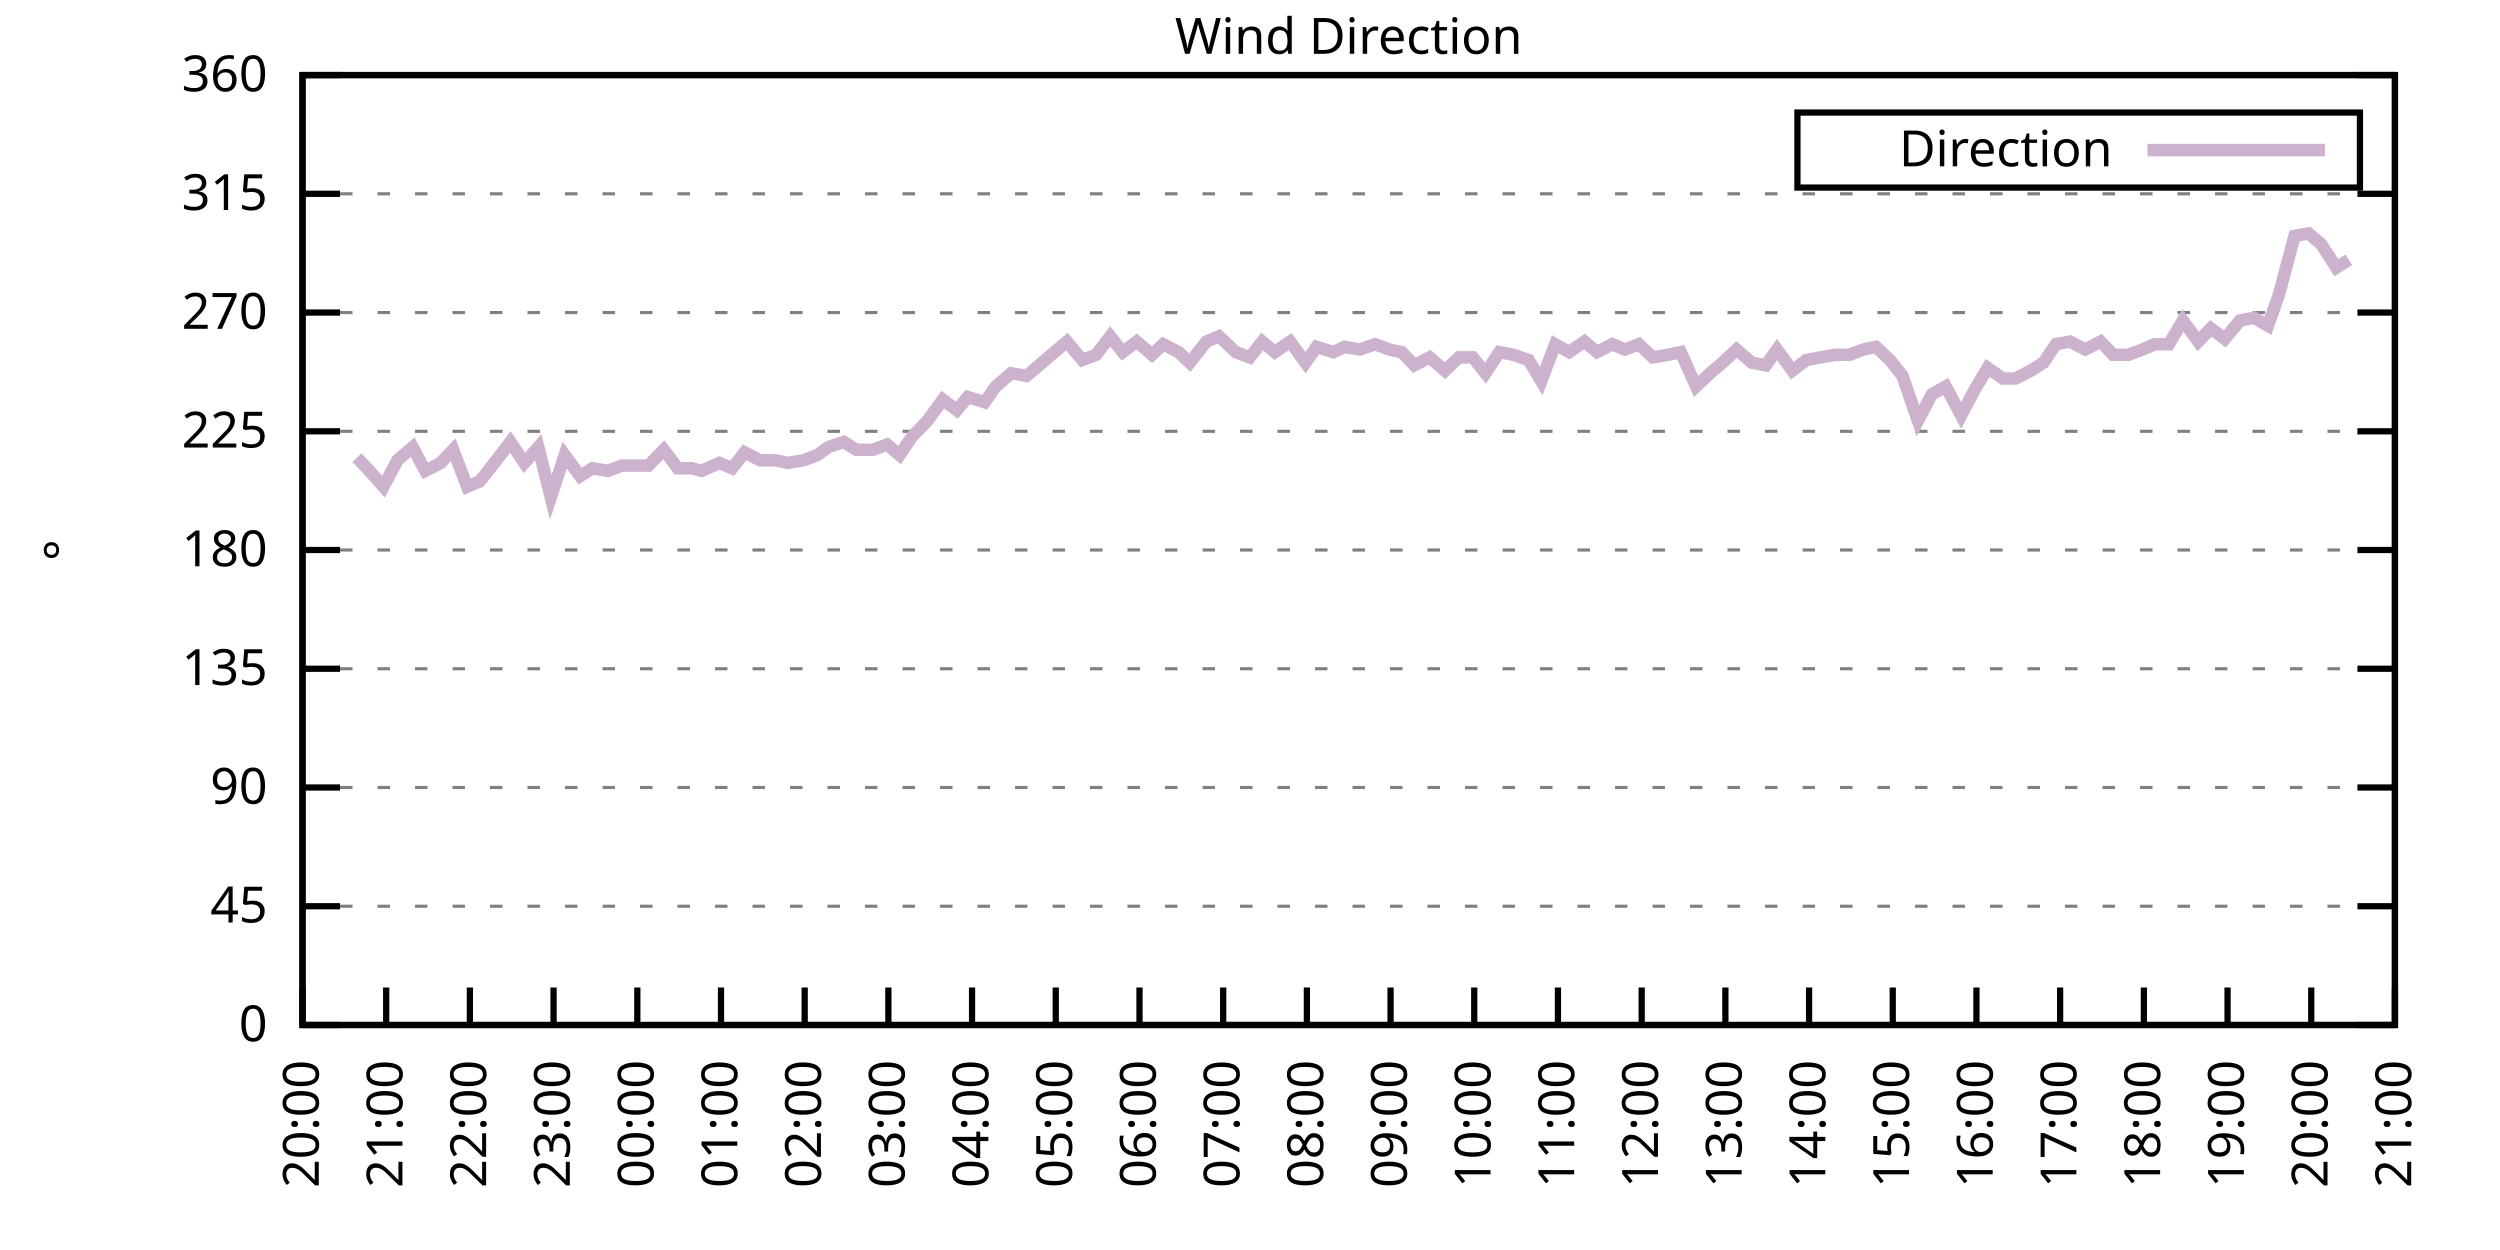
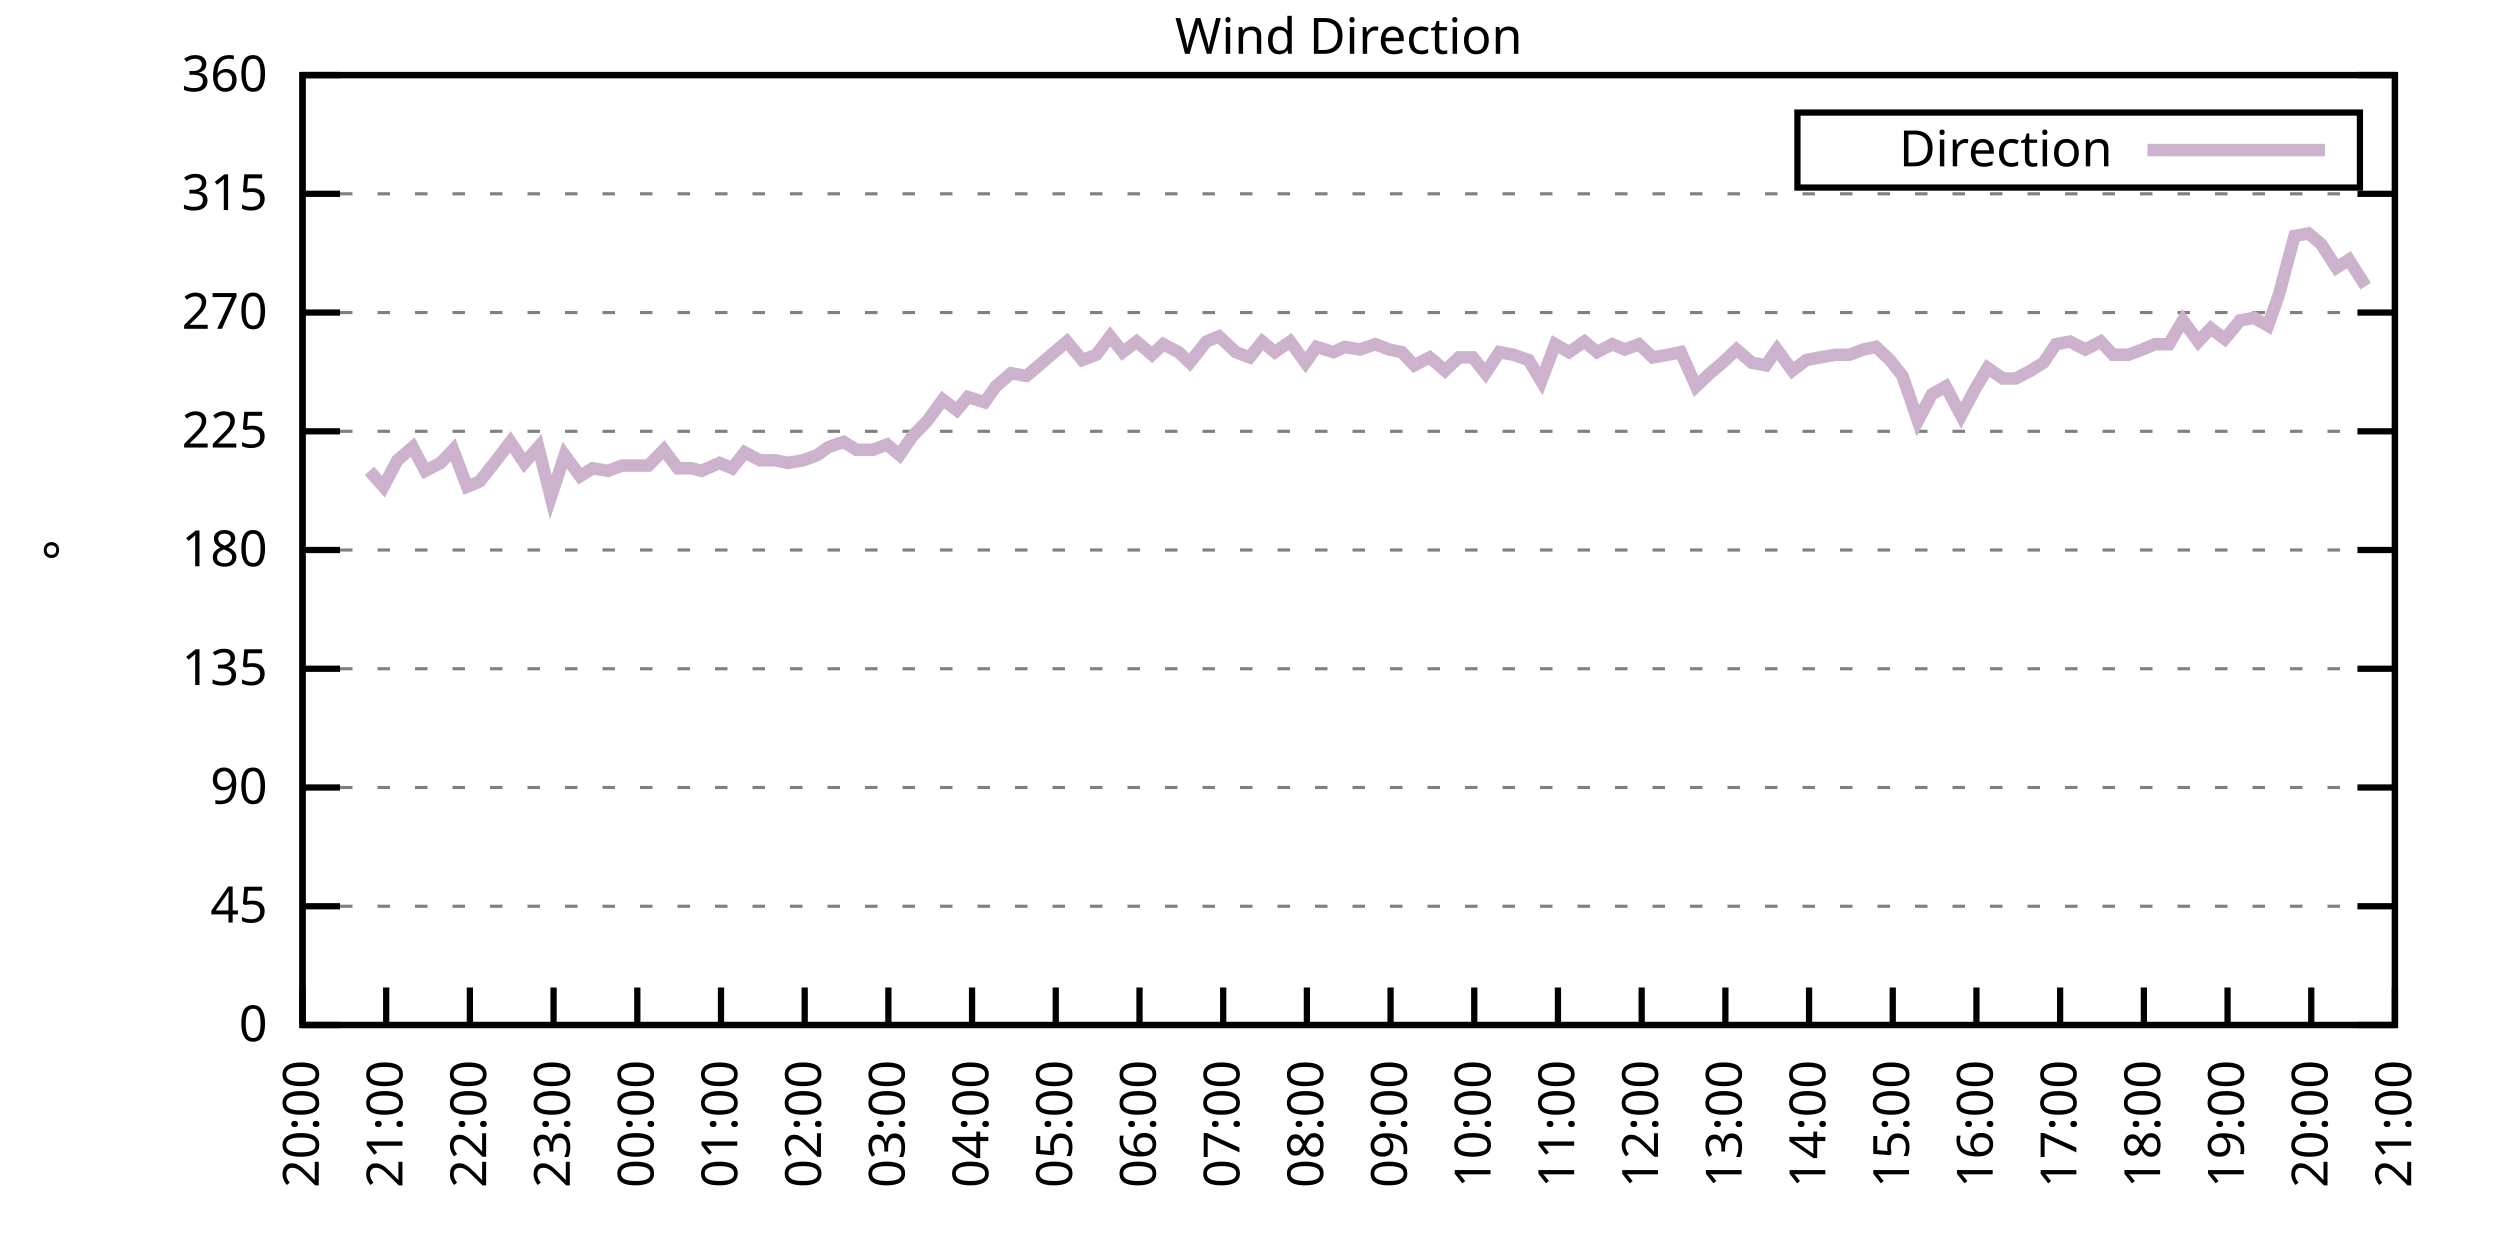
<svg xmlns="http://www.w3.org/2000/svg" xmlns:xlink="http://www.w3.org/1999/xlink" width="400" height="200" viewBox="0 0 400 200">
  <g id="gnuplot_canvas">
    <rect x="0" y="0" width="400" height="200" fill="none" />
    <defs>
      <circle id="gpDot" r="0.5" stroke-width="0.5" stroke="currentColor" />
      <path id="gpPt0" stroke-width="0.333" stroke="currentColor" d="M-1,0 h2 M0,-1 v2" />
      <path id="gpPt1" stroke-width="0.333" stroke="currentColor" d="M-1,-1 L1,1 M1,-1 L-1,1" />
      <path id="gpPt2" stroke-width="0.333" stroke="currentColor" d="M-1,0 L1,0 M0,-1 L0,1 M-1,-1 L1,1 M-1,1 L1,-1" />
      <rect id="gpPt3" stroke-width="0.333" stroke="currentColor" x="-1" y="-1" width="2" height="2" />
      <rect id="gpPt4" stroke-width="0.333" stroke="currentColor" fill="currentColor" x="-1" y="-1" width="2" height="2" />
      <circle id="gpPt5" stroke-width="0.333" stroke="currentColor" cx="0" cy="0" r="1" />
      <use xlink:href="#gpPt5" id="gpPt6" fill="currentColor" stroke="none" />
      <path id="gpPt7" stroke-width="0.333" stroke="currentColor" d="M0,-1.33 L-1.33,0.67 L1.33,0.67 z" />
      <use xlink:href="#gpPt7" id="gpPt8" fill="currentColor" stroke="none" />
      <use xlink:href="#gpPt7" id="gpPt9" stroke="currentColor" transform="rotate(180)" />
      <use xlink:href="#gpPt9" id="gpPt10" fill="currentColor" stroke="none" />
      <use xlink:href="#gpPt3" id="gpPt11" stroke="currentColor" transform="rotate(45)" />
      <use xlink:href="#gpPt11" id="gpPt12" fill="currentColor" stroke="none" />
      <path id="gpPt13" stroke-width="0.333" stroke="currentColor" d="M0,1.330 L1.265,0.411 L0.782,-1.067 L-0.782,-1.076 L-1.265,0.411 z" />
      <use xlink:href="#gpPt13" id="gpPt14" fill="currentColor" stroke="none" />
      <filter id="textbox" filterUnits="objectBoundingBox" x="0" y="0" height="1" width="1">
        <feFlood flood-color="white" flood-opacity="1" result="bgnd" />
        <feComposite in="SourceGraphic" in2="bgnd" operator="atop" />
      </filter>
      <filter id="greybox" filterUnits="objectBoundingBox" x="0" y="0" height="1" width="1">
        <feFlood flood-color="lightgrey" flood-opacity="1" result="grey" />
        <feComposite in="SourceGraphic" in2="grey" operator="atop" />
      </filter>
    </defs>
    <g fill="none" color="white" stroke="currentColor" stroke-width="1.00" stroke-linecap="butt" stroke-linejoin="miter">
</g>
    <g fill="none" color="black" stroke="currentColor" stroke-width="1.00" stroke-linecap="butt" stroke-linejoin="miter">
      <g stroke="none" shape-rendering="crispEdges">
        <polygon fill="rgb(255, 255, 255)" points="48.40,164.00 383.18,164.00 383.18,12.02 48.40,12.02 " />
      </g>
    </g>
    <g fill="none" color="black" stroke="currentColor" stroke-width="1.00" stroke-linecap="butt" stroke-linejoin="miter">
</g>
    <g fill="none" color="black" stroke="black" stroke-width="0.50" stroke-linecap="butt" stroke-linejoin="miter">
</g>
    <g fill="none" color="gray" stroke="currentColor" stroke-width="0.50" stroke-linecap="butt" stroke-linejoin="miter">
      <path stroke="gray" stroke-dasharray="2,4" class="gridline" d="M48.40,164.00 L383.19,164.00  " />
    </g>
    <g fill="none" color="gray" stroke="gray" stroke-width="1.00" stroke-linecap="butt" stroke-linejoin="miter">
</g>
    <g fill="none" color="black" stroke="currentColor" stroke-width="1.00" stroke-linecap="butt" stroke-linejoin="miter">
      <path stroke="black" d="M48.40,164.00 L54.40,164.00 M383.19,164.00 L377.19,164.00  " />
      <g transform="translate(42.80,166.60)" stroke="none" fill="black" font-family="Sans" font-size="8.00" text-anchor="end">
        <text>
          <tspan font-family="Sans"> 0</tspan>
        </text>
      </g>
    </g>
    <g fill="none" color="black" stroke="currentColor" stroke-width="1.00" stroke-linecap="butt" stroke-linejoin="miter">
</g>
    <g fill="none" color="black" stroke="black" stroke-width="0.50" stroke-linecap="butt" stroke-linejoin="miter">
</g>
    <g fill="none" color="gray" stroke="currentColor" stroke-width="0.50" stroke-linecap="butt" stroke-linejoin="miter">
      <path stroke="gray" stroke-dasharray="2,4" class="gridline" d="M48.40,145.00 L383.19,145.00  " />
    </g>
    <g fill="none" color="gray" stroke="gray" stroke-width="1.00" stroke-linecap="butt" stroke-linejoin="miter">
</g>
    <g fill="none" color="black" stroke="currentColor" stroke-width="1.00" stroke-linecap="butt" stroke-linejoin="miter">
      <path stroke="black" d="M48.40,145.00 L54.40,145.00 M383.19,145.00 L377.19,145.00  " />
      <g transform="translate(42.80,147.60)" stroke="none" fill="black" font-family="Sans" font-size="8.00" text-anchor="end">
        <text>
          <tspan font-family="Sans"> 45</tspan>
        </text>
      </g>
    </g>
    <g fill="none" color="black" stroke="currentColor" stroke-width="1.00" stroke-linecap="butt" stroke-linejoin="miter">
</g>
    <g fill="none" color="black" stroke="black" stroke-width="0.50" stroke-linecap="butt" stroke-linejoin="miter">
</g>
    <g fill="none" color="gray" stroke="currentColor" stroke-width="0.50" stroke-linecap="butt" stroke-linejoin="miter">
      <path stroke="gray" stroke-dasharray="2,4" class="gridline" d="M48.40,126.00 L383.19,126.00  " />
    </g>
    <g fill="none" color="gray" stroke="gray" stroke-width="1.00" stroke-linecap="butt" stroke-linejoin="miter">
</g>
    <g fill="none" color="black" stroke="currentColor" stroke-width="1.00" stroke-linecap="butt" stroke-linejoin="miter">
      <path stroke="black" d="M48.40,126.00 L54.40,126.00 M383.19,126.00 L377.19,126.00  " />
      <g transform="translate(42.80,128.60)" stroke="none" fill="black" font-family="Sans" font-size="8.00" text-anchor="end">
        <text>
          <tspan font-family="Sans"> 90</tspan>
        </text>
      </g>
    </g>
    <g fill="none" color="black" stroke="currentColor" stroke-width="1.00" stroke-linecap="butt" stroke-linejoin="miter">
</g>
    <g fill="none" color="black" stroke="black" stroke-width="0.50" stroke-linecap="butt" stroke-linejoin="miter">
</g>
    <g fill="none" color="gray" stroke="currentColor" stroke-width="0.50" stroke-linecap="butt" stroke-linejoin="miter">
      <path stroke="gray" stroke-dasharray="2,4" class="gridline" d="M48.40,107.00 L383.19,107.00  " />
    </g>
    <g fill="none" color="gray" stroke="gray" stroke-width="1.00" stroke-linecap="butt" stroke-linejoin="miter">
</g>
    <g fill="none" color="black" stroke="currentColor" stroke-width="1.00" stroke-linecap="butt" stroke-linejoin="miter">
      <path stroke="black" d="M48.40,107.00 L54.40,107.00 M383.19,107.00 L377.19,107.00  " />
      <g transform="translate(42.80,109.60)" stroke="none" fill="black" font-family="Sans" font-size="8.00" text-anchor="end">
        <text>
          <tspan font-family="Sans"> 135</tspan>
        </text>
      </g>
    </g>
    <g fill="none" color="black" stroke="currentColor" stroke-width="1.00" stroke-linecap="butt" stroke-linejoin="miter">
</g>
    <g fill="none" color="black" stroke="black" stroke-width="0.50" stroke-linecap="butt" stroke-linejoin="miter">
</g>
    <g fill="none" color="gray" stroke="currentColor" stroke-width="0.50" stroke-linecap="butt" stroke-linejoin="miter">
      <path stroke="gray" stroke-dasharray="2,4" class="gridline" d="M48.40,88.00 L383.19,88.00  " />
    </g>
    <g fill="none" color="gray" stroke="gray" stroke-width="1.00" stroke-linecap="butt" stroke-linejoin="miter">
</g>
    <g fill="none" color="black" stroke="currentColor" stroke-width="1.00" stroke-linecap="butt" stroke-linejoin="miter">
      <path stroke="black" d="M48.40,88.00 L54.40,88.00 M383.19,88.00 L377.19,88.00  " />
      <g transform="translate(42.80,90.60)" stroke="none" fill="black" font-family="Sans" font-size="8.00" text-anchor="end">
        <text>
          <tspan font-family="Sans"> 180</tspan>
        </text>
      </g>
    </g>
    <g fill="none" color="black" stroke="currentColor" stroke-width="1.00" stroke-linecap="butt" stroke-linejoin="miter">
</g>
    <g fill="none" color="black" stroke="black" stroke-width="0.50" stroke-linecap="butt" stroke-linejoin="miter">
</g>
    <g fill="none" color="gray" stroke="currentColor" stroke-width="0.50" stroke-linecap="butt" stroke-linejoin="miter">
      <path stroke="gray" stroke-dasharray="2,4" class="gridline" d="M48.40,69.01 L383.19,69.01  " />
    </g>
    <g fill="none" color="gray" stroke="gray" stroke-width="1.00" stroke-linecap="butt" stroke-linejoin="miter">
</g>
    <g fill="none" color="black" stroke="currentColor" stroke-width="1.00" stroke-linecap="butt" stroke-linejoin="miter">
      <path stroke="black" d="M48.40,69.01 L54.40,69.01 M383.19,69.01 L377.19,69.01  " />
      <g transform="translate(42.80,71.61)" stroke="none" fill="black" font-family="Sans" font-size="8.00" text-anchor="end">
        <text>
          <tspan font-family="Sans"> 225</tspan>
        </text>
      </g>
    </g>
    <g fill="none" color="black" stroke="currentColor" stroke-width="1.00" stroke-linecap="butt" stroke-linejoin="miter">
</g>
    <g fill="none" color="black" stroke="black" stroke-width="0.50" stroke-linecap="butt" stroke-linejoin="miter">
</g>
    <g fill="none" color="gray" stroke="currentColor" stroke-width="0.50" stroke-linecap="butt" stroke-linejoin="miter">
      <path stroke="gray" stroke-dasharray="2,4" class="gridline" d="M48.40,50.01 L383.19,50.01  " />
    </g>
    <g fill="none" color="gray" stroke="gray" stroke-width="1.00" stroke-linecap="butt" stroke-linejoin="miter">
</g>
    <g fill="none" color="black" stroke="currentColor" stroke-width="1.00" stroke-linecap="butt" stroke-linejoin="miter">
      <path stroke="black" d="M48.40,50.01 L54.40,50.01 M383.19,50.01 L377.19,50.01  " />
      <g transform="translate(42.80,52.61)" stroke="none" fill="black" font-family="Sans" font-size="8.00" text-anchor="end">
        <text>
          <tspan font-family="Sans"> 270</tspan>
        </text>
      </g>
    </g>
    <g fill="none" color="black" stroke="currentColor" stroke-width="1.00" stroke-linecap="butt" stroke-linejoin="miter">
</g>
    <g fill="none" color="black" stroke="black" stroke-width="0.50" stroke-linecap="butt" stroke-linejoin="miter">
</g>
    <g fill="none" color="gray" stroke="currentColor" stroke-width="0.50" stroke-linecap="butt" stroke-linejoin="miter">
      <path stroke="gray" stroke-dasharray="2,4" class="gridline" d="M48.40,31.01 L383.19,31.01  " />
    </g>
    <g fill="none" color="gray" stroke="gray" stroke-width="1.00" stroke-linecap="butt" stroke-linejoin="miter">
</g>
    <g fill="none" color="black" stroke="currentColor" stroke-width="1.00" stroke-linecap="butt" stroke-linejoin="miter">
      <path stroke="black" d="M48.40,31.01 L54.40,31.01 M383.19,31.01 L377.19,31.01  " />
      <g transform="translate(42.80,33.61)" stroke="none" fill="black" font-family="Sans" font-size="8.00" text-anchor="end">
        <text>
          <tspan font-family="Sans"> 315</tspan>
        </text>
      </g>
    </g>
    <g fill="none" color="black" stroke="currentColor" stroke-width="1.00" stroke-linecap="butt" stroke-linejoin="miter">
</g>
    <g fill="none" color="black" stroke="black" stroke-width="0.50" stroke-linecap="butt" stroke-linejoin="miter">
</g>
    <g fill="none" color="gray" stroke="currentColor" stroke-width="0.50" stroke-linecap="butt" stroke-linejoin="miter">
      <path stroke="gray" stroke-dasharray="2,4" class="gridline" d="M48.40,12.01 L383.19,12.01  " />
    </g>
    <g fill="none" color="gray" stroke="gray" stroke-width="1.00" stroke-linecap="butt" stroke-linejoin="miter">
</g>
    <g fill="none" color="black" stroke="currentColor" stroke-width="1.00" stroke-linecap="butt" stroke-linejoin="miter">
      <path stroke="black" d="M48.40,12.01 L54.40,12.01 M383.19,12.01 L377.19,12.01  " />
      <g transform="translate(42.80,14.61)" stroke="none" fill="black" font-family="Sans" font-size="8.00" text-anchor="end">
        <text>
          <tspan font-family="Sans"> 360</tspan>
        </text>
      </g>
    </g>
    <g fill="none" color="black" stroke="currentColor" stroke-width="1.00" stroke-linecap="butt" stroke-linejoin="miter">
      <path stroke="black" d="M48.40,164.00 L48.40,158.00  " />
      <g transform="translate(51.00,169.60) rotate(270.00)" stroke="none" fill="black" font-family="Sans" font-size="8.00" text-anchor="end">
        <text>
          <tspan font-family="Sans">20:00</tspan>
        </text>
      </g>
    </g>
    <g fill="none" color="black" stroke="currentColor" stroke-width="1.00" stroke-linecap="butt" stroke-linejoin="miter">
      <path stroke="black" d="M61.79,164.00 L61.79,158.00  " />
      <g transform="translate(64.39,169.60) rotate(270.00)" stroke="none" fill="black" font-family="Sans" font-size="8.00" text-anchor="end">
        <text>
          <tspan font-family="Sans">21:00</tspan>
        </text>
      </g>
    </g>
    <g fill="none" color="black" stroke="currentColor" stroke-width="1.00" stroke-linecap="butt" stroke-linejoin="miter">
      <path stroke="black" d="M75.18,164.00 L75.18,158.00  " />
      <g transform="translate(77.78,169.60) rotate(270.00)" stroke="none" fill="black" font-family="Sans" font-size="8.00" text-anchor="end">
        <text>
          <tspan font-family="Sans">22:00</tspan>
        </text>
      </g>
    </g>
    <g fill="none" color="black" stroke="currentColor" stroke-width="1.00" stroke-linecap="butt" stroke-linejoin="miter">
      <path stroke="black" d="M88.57,164.00 L88.57,158.00  " />
      <g transform="translate(91.17,169.60) rotate(270.00)" stroke="none" fill="black" font-family="Sans" font-size="8.00" text-anchor="end">
        <text>
          <tspan font-family="Sans">23:00</tspan>
        </text>
      </g>
    </g>
    <g fill="none" color="black" stroke="currentColor" stroke-width="1.00" stroke-linecap="butt" stroke-linejoin="miter">
      <path stroke="black" d="M101.97,164.00 L101.97,158.00  " />
      <g transform="translate(104.57,169.60) rotate(270.00)" stroke="none" fill="black" font-family="Sans" font-size="8.00" text-anchor="end">
        <text>
          <tspan font-family="Sans">00:00</tspan>
        </text>
      </g>
    </g>
    <g fill="none" color="black" stroke="currentColor" stroke-width="1.00" stroke-linecap="butt" stroke-linejoin="miter">
      <path stroke="black" d="M115.36,164.00 L115.36,158.00  " />
      <g transform="translate(117.96,169.60) rotate(270.00)" stroke="none" fill="black" font-family="Sans" font-size="8.00" text-anchor="end">
        <text>
          <tspan font-family="Sans">01:00</tspan>
        </text>
      </g>
    </g>
    <g fill="none" color="black" stroke="currentColor" stroke-width="1.00" stroke-linecap="butt" stroke-linejoin="miter">
      <path stroke="black" d="M128.75,164.00 L128.75,158.00  " />
      <g transform="translate(131.35,169.60) rotate(270.00)" stroke="none" fill="black" font-family="Sans" font-size="8.00" text-anchor="end">
        <text>
          <tspan font-family="Sans">02:00</tspan>
        </text>
      </g>
    </g>
    <g fill="none" color="black" stroke="currentColor" stroke-width="1.00" stroke-linecap="butt" stroke-linejoin="miter">
      <path stroke="black" d="M142.14,164.00 L142.14,158.00  " />
      <g transform="translate(144.74,169.60) rotate(270.00)" stroke="none" fill="black" font-family="Sans" font-size="8.00" text-anchor="end">
        <text>
          <tspan font-family="Sans">03:00</tspan>
        </text>
      </g>
    </g>
    <g fill="none" color="black" stroke="currentColor" stroke-width="1.00" stroke-linecap="butt" stroke-linejoin="miter">
      <path stroke="black" d="M155.53,164.00 L155.53,158.00  " />
      <g transform="translate(158.13,169.60) rotate(270.00)" stroke="none" fill="black" font-family="Sans" font-size="8.00" text-anchor="end">
        <text>
          <tspan font-family="Sans">04:00</tspan>
        </text>
      </g>
    </g>
    <g fill="none" color="black" stroke="currentColor" stroke-width="1.00" stroke-linecap="butt" stroke-linejoin="miter">
      <path stroke="black" d="M168.92,164.00 L168.92,158.00  " />
      <g transform="translate(171.52,169.60) rotate(270.00)" stroke="none" fill="black" font-family="Sans" font-size="8.00" text-anchor="end">
        <text>
          <tspan font-family="Sans">05:00</tspan>
        </text>
      </g>
    </g>
    <g fill="none" color="black" stroke="currentColor" stroke-width="1.00" stroke-linecap="butt" stroke-linejoin="miter">
      <path stroke="black" d="M182.32,164.00 L182.32,158.00  " />
      <g transform="translate(184.92,169.60) rotate(270.00)" stroke="none" fill="black" font-family="Sans" font-size="8.00" text-anchor="end">
        <text>
          <tspan font-family="Sans">06:00</tspan>
        </text>
      </g>
    </g>
    <g fill="none" color="black" stroke="currentColor" stroke-width="1.00" stroke-linecap="butt" stroke-linejoin="miter">
      <path stroke="black" d="M195.71,164.00 L195.71,158.00  " />
      <g transform="translate(198.31,169.60) rotate(270.00)" stroke="none" fill="black" font-family="Sans" font-size="8.00" text-anchor="end">
        <text>
          <tspan font-family="Sans">07:00</tspan>
        </text>
      </g>
    </g>
    <g fill="none" color="black" stroke="currentColor" stroke-width="1.00" stroke-linecap="butt" stroke-linejoin="miter">
      <path stroke="black" d="M209.10,164.00 L209.10,158.00  " />
      <g transform="translate(211.70,169.60) rotate(270.00)" stroke="none" fill="black" font-family="Sans" font-size="8.00" text-anchor="end">
        <text>
          <tspan font-family="Sans">08:00</tspan>
        </text>
      </g>
    </g>
    <g fill="none" color="black" stroke="currentColor" stroke-width="1.00" stroke-linecap="butt" stroke-linejoin="miter">
      <path stroke="black" d="M222.49,164.00 L222.49,158.00  " />
      <g transform="translate(225.09,169.60) rotate(270.00)" stroke="none" fill="black" font-family="Sans" font-size="8.00" text-anchor="end">
        <text>
          <tspan font-family="Sans">09:00</tspan>
        </text>
      </g>
    </g>
    <g fill="none" color="black" stroke="currentColor" stroke-width="1.00" stroke-linecap="butt" stroke-linejoin="miter">
      <path stroke="black" d="M235.88,164.00 L235.88,158.00  " />
      <g transform="translate(238.48,169.60) rotate(270.00)" stroke="none" fill="black" font-family="Sans" font-size="8.00" text-anchor="end">
        <text>
          <tspan font-family="Sans">10:00</tspan>
        </text>
      </g>
    </g>
    <g fill="none" color="black" stroke="currentColor" stroke-width="1.00" stroke-linecap="butt" stroke-linejoin="miter">
      <path stroke="black" d="M249.27,164.00 L249.27,158.00  " />
      <g transform="translate(251.87,169.60) rotate(270.00)" stroke="none" fill="black" font-family="Sans" font-size="8.00" text-anchor="end">
        <text>
          <tspan font-family="Sans">11:00</tspan>
        </text>
      </g>
    </g>
    <g fill="none" color="black" stroke="currentColor" stroke-width="1.00" stroke-linecap="butt" stroke-linejoin="miter">
      <path stroke="black" d="M262.67,164.00 L262.67,158.00  " />
      <g transform="translate(265.27,169.60) rotate(270.00)" stroke="none" fill="black" font-family="Sans" font-size="8.00" text-anchor="end">
        <text>
          <tspan font-family="Sans">12:00</tspan>
        </text>
      </g>
    </g>
    <g fill="none" color="black" stroke="currentColor" stroke-width="1.00" stroke-linecap="butt" stroke-linejoin="miter">
      <path stroke="black" d="M276.06,164.00 L276.06,158.00  " />
      <g transform="translate(278.66,169.60) rotate(270.00)" stroke="none" fill="black" font-family="Sans" font-size="8.00" text-anchor="end">
        <text>
          <tspan font-family="Sans">13:00</tspan>
        </text>
      </g>
    </g>
    <g fill="none" color="black" stroke="currentColor" stroke-width="1.00" stroke-linecap="butt" stroke-linejoin="miter">
      <path stroke="black" d="M289.45,164.00 L289.45,158.00  " />
      <g transform="translate(292.05,169.60) rotate(270.00)" stroke="none" fill="black" font-family="Sans" font-size="8.00" text-anchor="end">
        <text>
          <tspan font-family="Sans">14:00</tspan>
        </text>
      </g>
    </g>
    <g fill="none" color="black" stroke="currentColor" stroke-width="1.00" stroke-linecap="butt" stroke-linejoin="miter">
      <path stroke="black" d="M302.84,164.00 L302.84,158.00  " />
      <g transform="translate(305.44,169.60) rotate(270.00)" stroke="none" fill="black" font-family="Sans" font-size="8.00" text-anchor="end">
        <text>
          <tspan font-family="Sans">15:00</tspan>
        </text>
      </g>
    </g>
    <g fill="none" color="black" stroke="currentColor" stroke-width="1.00" stroke-linecap="butt" stroke-linejoin="miter">
      <path stroke="black" d="M316.23,164.00 L316.23,158.00  " />
      <g transform="translate(318.83,169.60) rotate(270.00)" stroke="none" fill="black" font-family="Sans" font-size="8.00" text-anchor="end">
        <text>
          <tspan font-family="Sans">16:00</tspan>
        </text>
      </g>
    </g>
    <g fill="none" color="black" stroke="currentColor" stroke-width="1.00" stroke-linecap="butt" stroke-linejoin="miter">
      <path stroke="black" d="M329.62,164.00 L329.62,158.00  " />
      <g transform="translate(332.22,169.60) rotate(270.00)" stroke="none" fill="black" font-family="Sans" font-size="8.00" text-anchor="end">
        <text>
          <tspan font-family="Sans">17:00</tspan>
        </text>
      </g>
    </g>
    <g fill="none" color="black" stroke="currentColor" stroke-width="1.00" stroke-linecap="butt" stroke-linejoin="miter">
      <path stroke="black" d="M343.02,164.00 L343.02,158.00  " />
      <g transform="translate(345.62,169.60) rotate(270.00)" stroke="none" fill="black" font-family="Sans" font-size="8.00" text-anchor="end">
        <text>
          <tspan font-family="Sans">18:00</tspan>
        </text>
      </g>
    </g>
    <g fill="none" color="black" stroke="currentColor" stroke-width="1.00" stroke-linecap="butt" stroke-linejoin="miter">
      <path stroke="black" d="M356.41,164.00 L356.41,158.00  " />
      <g transform="translate(359.01,169.60) rotate(270.00)" stroke="none" fill="black" font-family="Sans" font-size="8.00" text-anchor="end">
        <text>
          <tspan font-family="Sans">19:00</tspan>
        </text>
      </g>
    </g>
    <g fill="none" color="black" stroke="currentColor" stroke-width="1.00" stroke-linecap="butt" stroke-linejoin="miter">
      <path stroke="black" d="M369.80,164.00 L369.80,158.00  " />
      <g transform="translate(372.40,169.60) rotate(270.00)" stroke="none" fill="black" font-family="Sans" font-size="8.00" text-anchor="end">
        <text>
          <tspan font-family="Sans">20:00</tspan>
        </text>
      </g>
    </g>
    <g fill="none" color="black" stroke="currentColor" stroke-width="1.00" stroke-linecap="butt" stroke-linejoin="miter">
      <path stroke="black" d="M383.19,164.00 L383.19,158.00  " />
      <g transform="translate(385.79,169.60) rotate(270.00)" stroke="none" fill="black" font-family="Sans" font-size="8.00" text-anchor="end">
        <text>
          <tspan font-family="Sans">21:00</tspan>
        </text>
      </g>
    </g>
    <g fill="none" color="black" stroke="currentColor" stroke-width="1.00" stroke-linecap="butt" stroke-linejoin="miter">
</g>
    <g fill="none" color="black" stroke="currentColor" stroke-width="1.00" stroke-linecap="butt" stroke-linejoin="miter">
      <path stroke="black" d="M48.40,12.01 L48.40,164.00 L383.19,164.00 L383.19,12.01 L48.40,12.01 Z  " />
    </g>
    <g fill="none" color="black" stroke="currentColor" stroke-width="1.00" stroke-linecap="butt" stroke-linejoin="miter">
</g>
    <g fill="none" color="black" stroke="currentColor" stroke-width="1.00" stroke-linecap="butt" stroke-linejoin="miter">
      <path stroke="black" d="M287.59,30.01 L287.59,18.01 L377.59,18.01 L377.59,30.01 L287.59,30.01 Z  " />
    </g>
    <g id="Wind_direction_plot_1">
      <g fill="none" color="white" stroke="black" stroke-width="2.00" stroke-linecap="butt" stroke-linejoin="miter">
</g>
      <g fill="none" color="black" stroke="currentColor" stroke-width="2.00" stroke-linecap="butt" stroke-linejoin="miter">
        <g transform="translate(337.99,26.61)" stroke="none" fill="black" font-family="Sans" font-size="8.00" text-anchor="end">
          <text>
            <tspan font-family="Sans">Direction</tspan>
          </text>
        </g>
      </g>
      <g fill="none" color="black" stroke="currentColor" stroke-width="2.00" stroke-linecap="butt" stroke-linejoin="miter">
-         <path stroke="rgb(204, 178, 204)" d="M343.59,24.01 L371.99,24.01 M57.10,73.23 L59.11,75.34 L61.35,77.87 L63.58,73.65 L66.03,71.54 L68.04,75.34   L70.50,74.07 L72.50,71.96 L74.74,77.87 L76.75,77.03 L79.42,73.65 L81.66,70.70 L83.89,74.07 L86.12,71.54   L88.13,79.56 L90.36,72.81 L92.82,76.18 L94.82,74.92 L97.28,75.34 L99.51,74.49 L101.74,74.49 L103.75,74.49   L106.21,71.96 L108.44,74.92 L110.67,74.92 L112.23,75.34 L115.13,74.07 L117.14,74.92 L119.15,72.38 L121.61,73.65   L124.06,73.65 L126.07,74.07 L128.53,73.65 L130.76,72.81 L132.54,71.54 L135.00,70.70 L137.01,71.96 L139.69,71.96   L141.92,71.12 L143.93,72.81 L145.94,69.85 L148.39,67.32 L150.85,63.94 L153.08,65.63 L154.86,63.52 L157.54,64.36   L159.33,61.83 L161.78,59.72 L164.24,60.14 L166.25,58.45 L168.70,56.34 L170.71,54.65 L173.17,57.61 L175.40,56.76   L177.63,53.81 L179.64,56.34 L181.87,54.65 L184.32,56.76 L186.11,55.07 L188.57,56.34 L190.35,58.03 L193.03,54.65   L195.04,53.81 L197.72,56.34 L199.95,57.18 L201.96,54.65 L203.97,56.34 L206.42,54.65 L208.88,58.03 L210.66,55.50   L213.34,56.34 L215.13,55.50 L217.58,55.92 L220.04,55.07 L222.27,55.92 L224.28,56.34 L226.29,58.45 L228.74,57.18   L231.20,59.30 L233.43,57.18 L235.66,57.18 L237.67,59.72 L239.90,56.34 L242.13,56.76 L244.59,57.61 L246.60,60.98   L248.83,55.07 L251.06,56.34 L253.51,54.65 L255.52,56.34 L257.98,55.07 L259.99,55.92 L262.22,55.07 L264.45,57.18   L266.91,56.76 L268.92,56.34 L271.37,61.83 L273.60,59.72 L275.61,58.03 L277.84,55.92 L280.30,58.03 L282.53,58.45   L284.32,55.92 L286.77,59.30 L289.00,57.61 L291.23,57.18 L293.69,56.76 L295.92,56.76 L298.15,55.92 L300.16,55.50   L302.39,57.61 L304.40,60.14 L306.86,67.32 L309.09,63.10 L311.32,61.83 L313.78,66.47 L316.01,62.25 L318.02,58.87   L320.47,60.56 L322.48,60.56 L324.94,59.30 L326.95,58.03 L328.95,55.07 L331.19,54.65 L333.64,55.92 L336.10,54.65   L338.10,56.76 L340.56,56.76 L342.79,55.92 L344.80,55.07 L347.03,55.07 L349.26,51.27 L351.72,54.65 L353.73,52.54   L355.96,54.23 L358.42,51.27 L360.65,50.85 L362.88,52.12 L364.66,47.05 L367.12,37.76 L369.35,37.34 L371.36,39.03   L373.82,42.83 L375.82,41.56  " />
+         <path stroke="rgb(204, 178, 204)" d="M343.59,24.01 L371.99,24.01 M59.11,75.34 L61.35,77.87 L63.58,73.65 L66.03,71.54 L68.04,75.34 L70.50,74.07   L72.50,71.96 L74.74,77.87 L76.75,77.03 L79.42,73.65 L81.66,70.70 L83.89,74.07 L86.12,71.54 L88.13,79.56   L90.36,72.81 L92.82,76.18 L94.82,74.92 L97.28,75.34 L99.51,74.49 L101.74,74.49 L103.75,74.49 L106.21,71.96   L108.44,74.92 L110.67,74.92 L112.23,75.34 L115.13,74.07 L117.14,74.92 L119.15,72.38 L121.61,73.65 L124.06,73.65   L126.07,74.07 L128.53,73.65 L130.76,72.81 L132.54,71.54 L135.00,70.70 L137.01,71.96 L139.69,71.96 L141.92,71.12   L143.93,72.81 L145.94,69.85 L148.39,67.32 L150.85,63.94 L153.08,65.63 L154.86,63.52 L157.54,64.36 L159.33,61.83   L161.78,59.72 L164.24,60.14 L166.25,58.45 L168.70,56.34 L170.71,54.65 L173.17,57.61 L175.40,56.76 L177.63,53.81   L179.64,56.34 L181.87,54.65 L184.32,56.76 L186.11,55.07 L188.57,56.34 L190.35,58.03 L193.03,54.65 L195.04,53.81   L197.72,56.34 L199.95,57.18 L201.96,54.65 L203.97,56.34 L206.42,54.65 L208.88,58.03 L210.66,55.50 L213.34,56.34   L215.13,55.50 L217.58,55.92 L220.04,55.07 L222.27,55.92 L224.28,56.34 L226.29,58.45 L228.74,57.18 L231.20,59.30   L233.43,57.18 L235.66,57.18 L237.67,59.72 L239.90,56.34 L242.13,56.76 L244.59,57.61 L246.60,60.98 L248.83,55.07   L251.06,56.34 L253.51,54.65 L255.52,56.34 L257.98,55.07 L259.99,55.92 L262.22,55.07 L264.45,57.18 L266.91,56.76   L268.92,56.34 L271.37,61.83 L273.60,59.72 L275.61,58.03 L277.84,55.92 L280.30,58.03 L282.53,58.45 L284.32,55.92   L286.77,59.30 L289.00,57.61 L291.23,57.18 L293.69,56.76 L295.92,56.76 L298.15,55.92 L300.16,55.50 L302.39,57.61   L304.40,60.14 L306.86,67.32 L309.09,63.10 L311.32,61.83 L313.78,66.47 L316.01,62.25 L318.02,58.87 L320.47,60.56   L322.48,60.56 L324.94,59.30 L326.95,58.03 L328.95,55.07 L331.19,54.65 L333.64,55.92 L336.10,54.65 L338.10,56.76   L340.56,56.76 L342.79,55.92 L344.80,55.07 L347.03,55.07 L349.26,51.27 L351.72,54.65 L353.73,52.54 L355.96,54.23   L358.42,51.27 L360.65,50.85 L362.88,52.12 L364.66,47.05 L367.12,37.76 L369.35,37.34 L371.36,39.03 L373.82,42.83   L375.82,41.56 L378.50,45.79  " />
      </g>
    </g>
    <g fill="none" color="black" stroke="currentColor" stroke-width="2.00" stroke-linecap="butt" stroke-linejoin="miter">
</g>
    <g fill="none" color="black" stroke="black" stroke-width="1.00" stroke-linecap="butt" stroke-linejoin="miter">
</g>
    <g fill="none" color="black" stroke="currentColor" stroke-width="1.00" stroke-linecap="butt" stroke-linejoin="miter">
      <path stroke="black" d="M48.40,12.01 L48.40,164.00 L383.19,164.00 L383.19,12.01 L48.40,12.01 Z  " />
      <g transform="translate(12.80,88.01) rotate(270.00)" stroke="none" fill="black" font-family="Sans" font-size="8.00" text-anchor="middle">
        <text>
          <tspan font-family="Sans">°</tspan>
        </text>
      </g>
    </g>
    <g fill="none" color="black" stroke="currentColor" stroke-width="1.00" stroke-linecap="butt" stroke-linejoin="miter">
</g>
    <g fill="none" color="black" stroke="currentColor" stroke-width="1.00" stroke-linecap="butt" stroke-linejoin="miter">
      <g transform="translate(215.79,8.61)" stroke="none" fill="black" font-family="Sans" font-size="8.00" text-anchor="middle">
        <text>
          <tspan font-family="Sans">Wind Direction</tspan>
        </text>
      </g>
    </g>
    <g fill="none" color="black" stroke="currentColor" stroke-width="1.00" stroke-linecap="butt" stroke-linejoin="miter">
</g>
  </g>
</svg>
